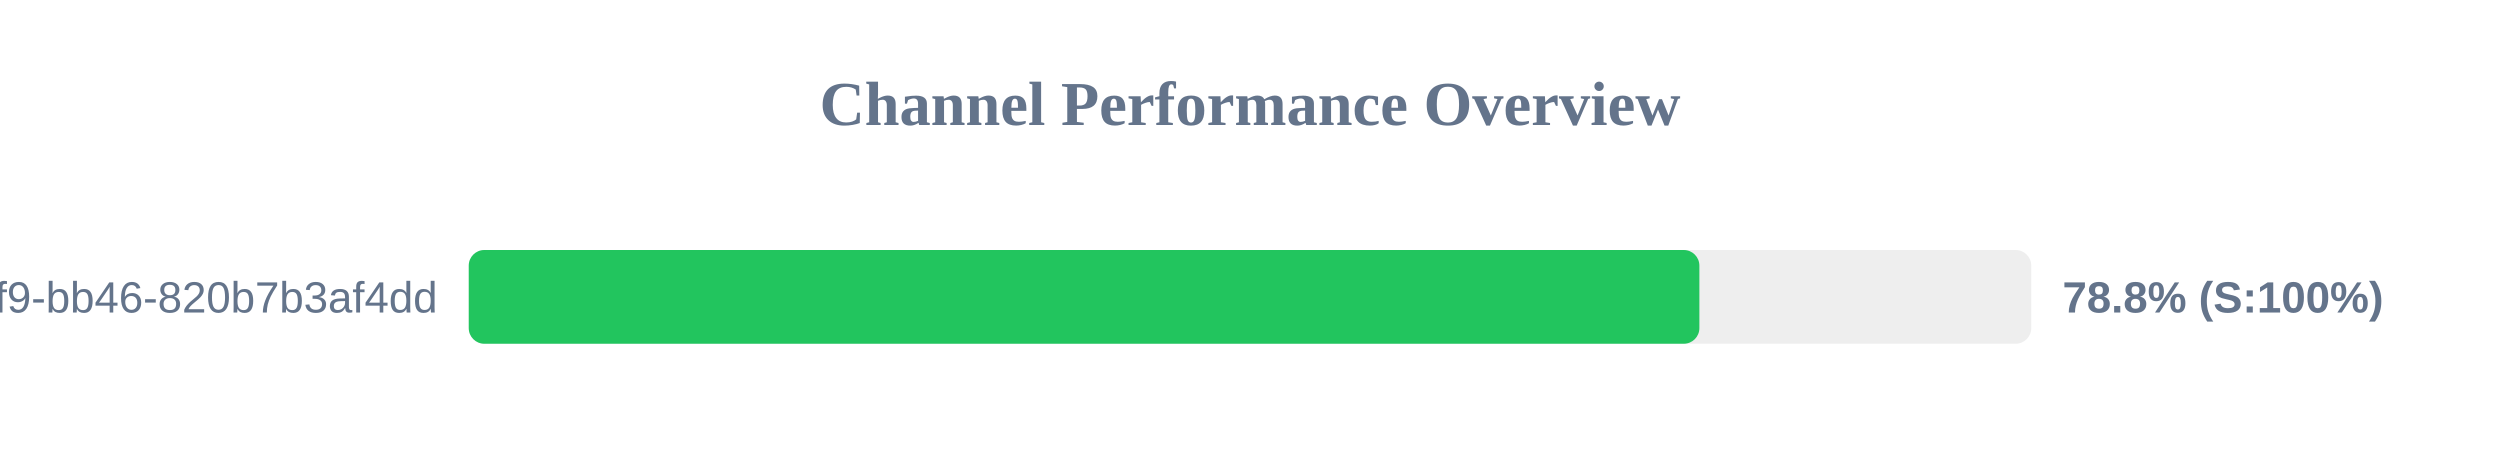
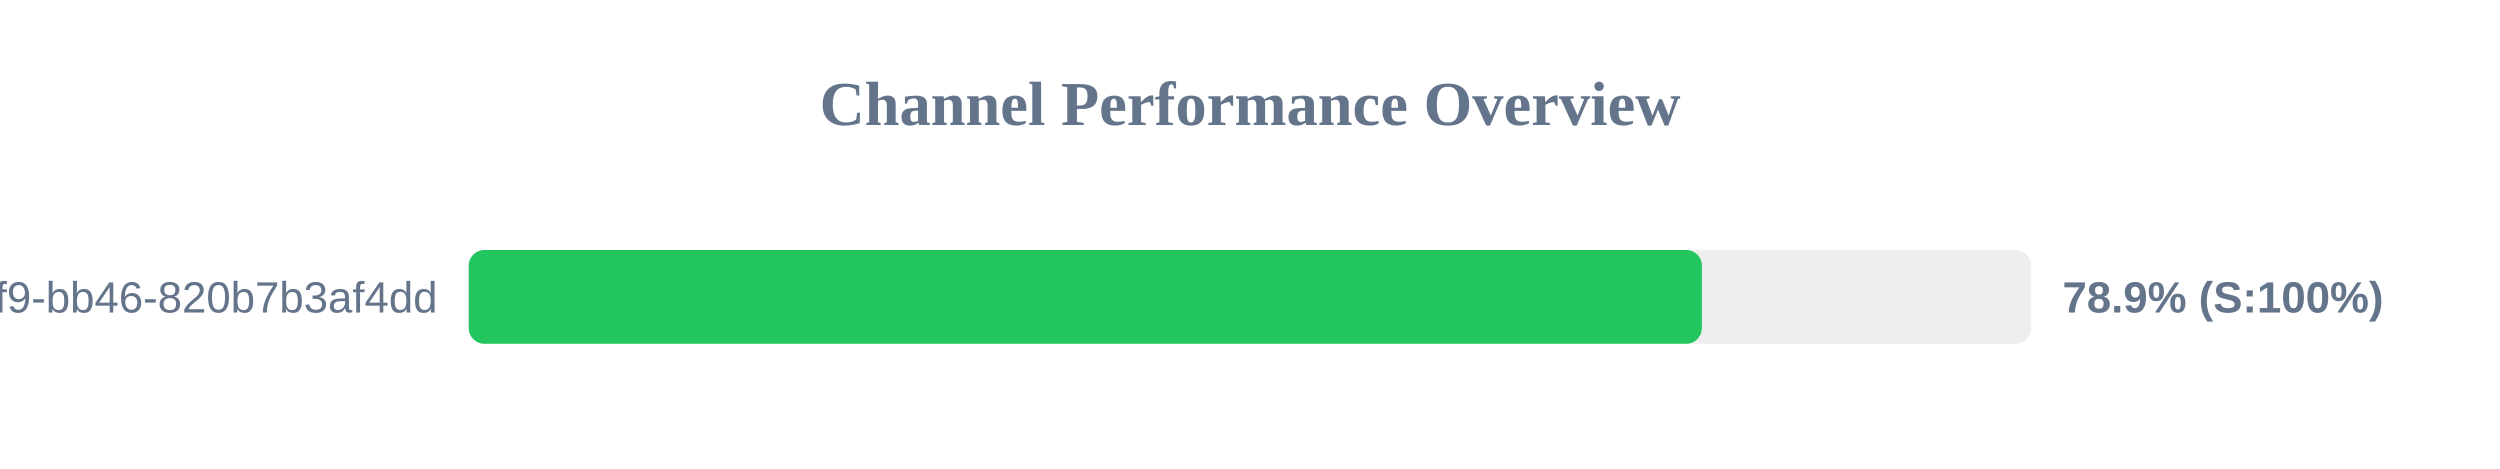
<svg xmlns="http://www.w3.org/2000/svg" width="800" height="150" version="1.1">
  <style>
        .row { font: 14px Arial; fill: #64748b; }
        .score { font: bold 14px Arial; fill: #64748b; }
    </style>
  <text x="400" y="40" text-anchor="middle" font-size="20px" font-weight="bold" fill="#64748b">Channel Performance Overview</text>
  <rect x="150" y="80" width="500" height="30" fill="#eee" rx="5" />
-   <rect x="150" y="80" width="393.8" height="30" fill="#22c55e" rx="5" />
+   <rect x="150" y="80" width="394.6" height="30" fill="#22c55e" rx="5" />
  <text x="140" y="100" text-anchor="end" class="row">?uuid=80b2ac81-ba69-41f9-bb46-820b7b3af4dd</text>
-   <text x="660" y="100" text-anchor="start" class="score">78.8% (S:100%)</text>
+   <text x="660" y="100" text-anchor="start" class="score">78.9% (S:100%)</text>
</svg>
